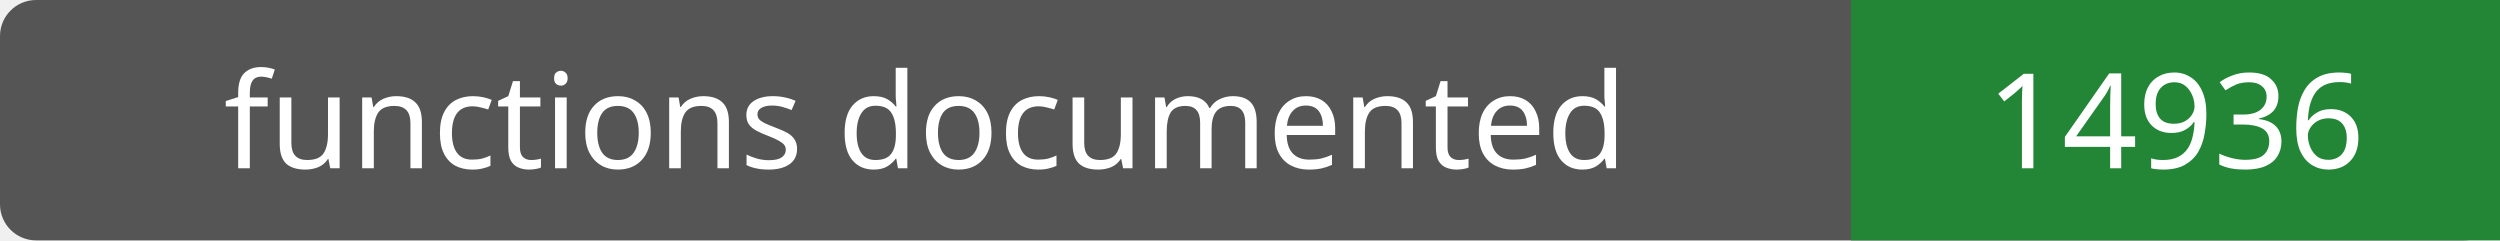
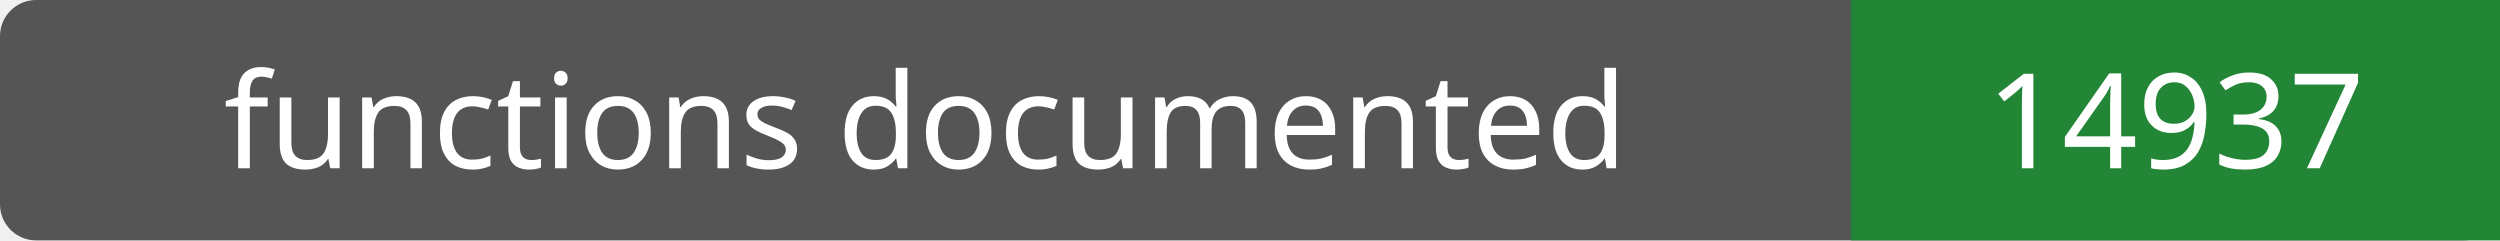
- <svg xmlns="http://www.w3.org/2000/svg" width="208" height="20" role="img" aria-label="functions documented: 14936">
+ <svg xmlns="http://www.w3.org/2000/svg" width="208" height="20" role="img" aria-label="functions documented: 14937">
  <rect width="208" height="20" rx="3" fill="#555" />
  <path fill="#238636" d="M154 0h54v20H154z" />
  <g fill="#fff" text-anchor="middle" font-family="Verdana,sans-serif" font-size="11">
    <text x="77.0" y="14">functions documented</text>
-     <text x="181.0" y="14">14936</text>
+     <text x="181.0" y="14">14937</text>
  </g>
</svg>
